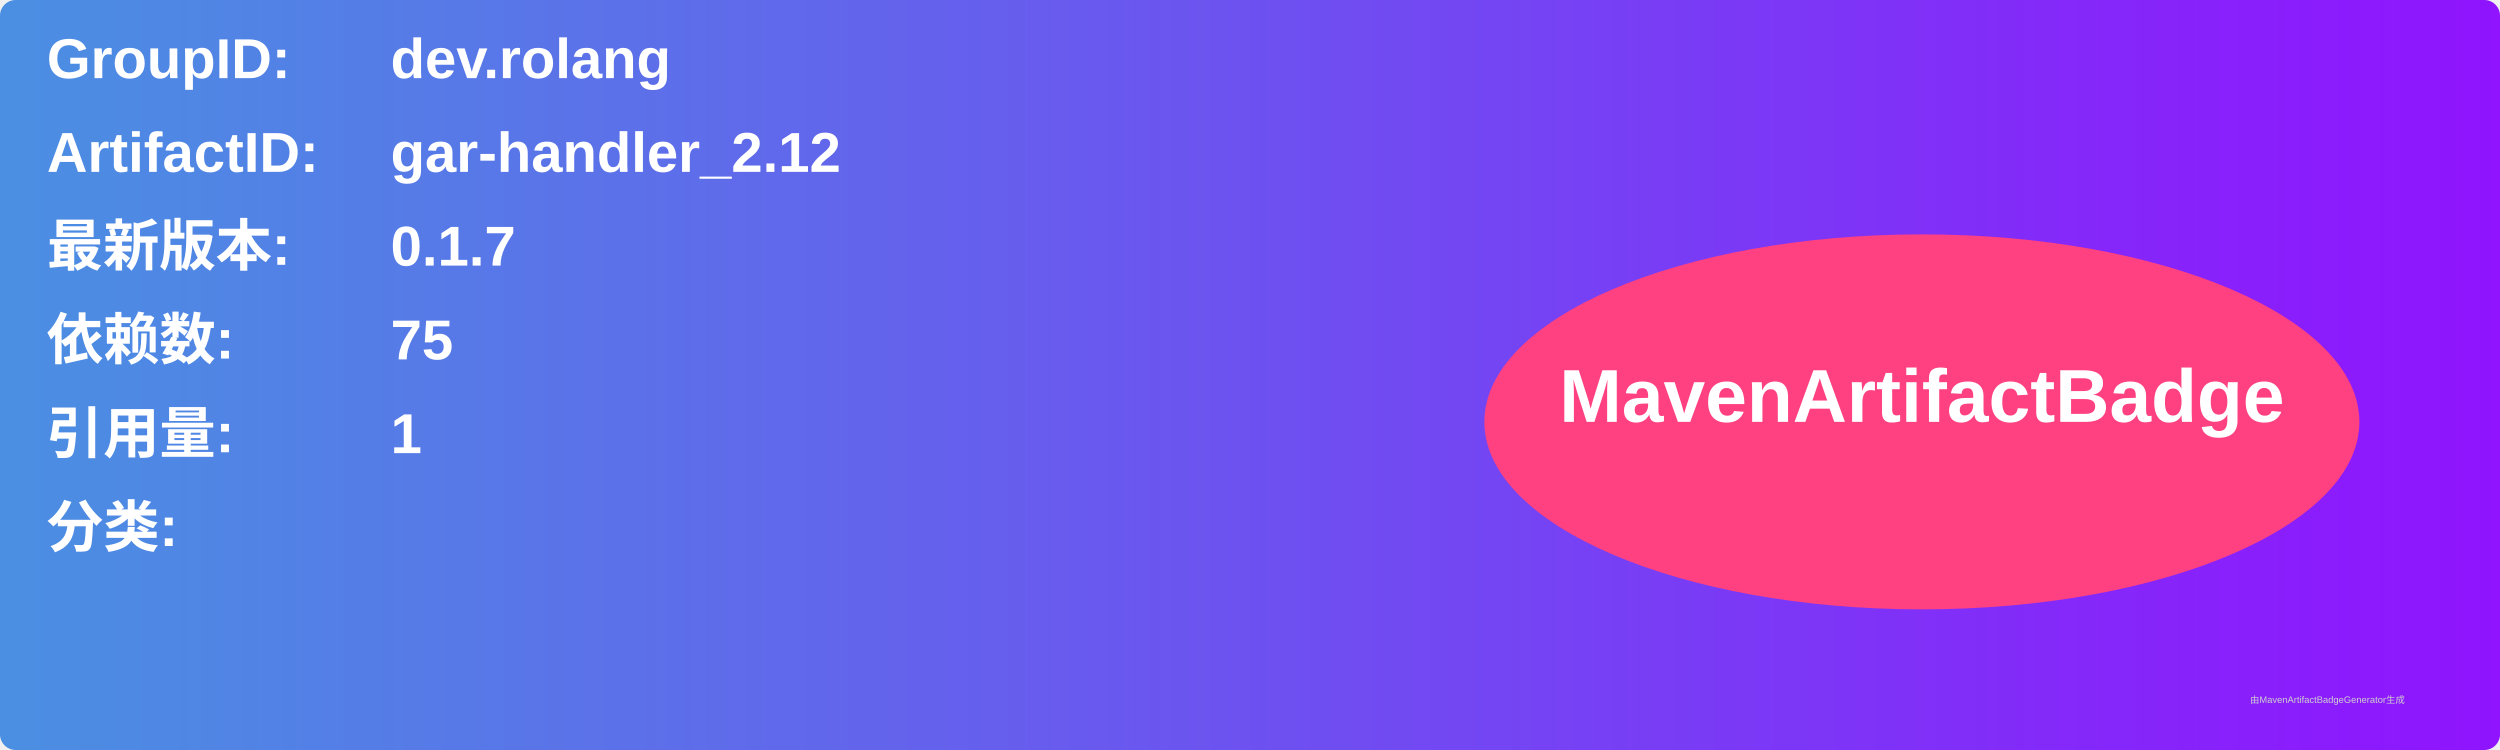
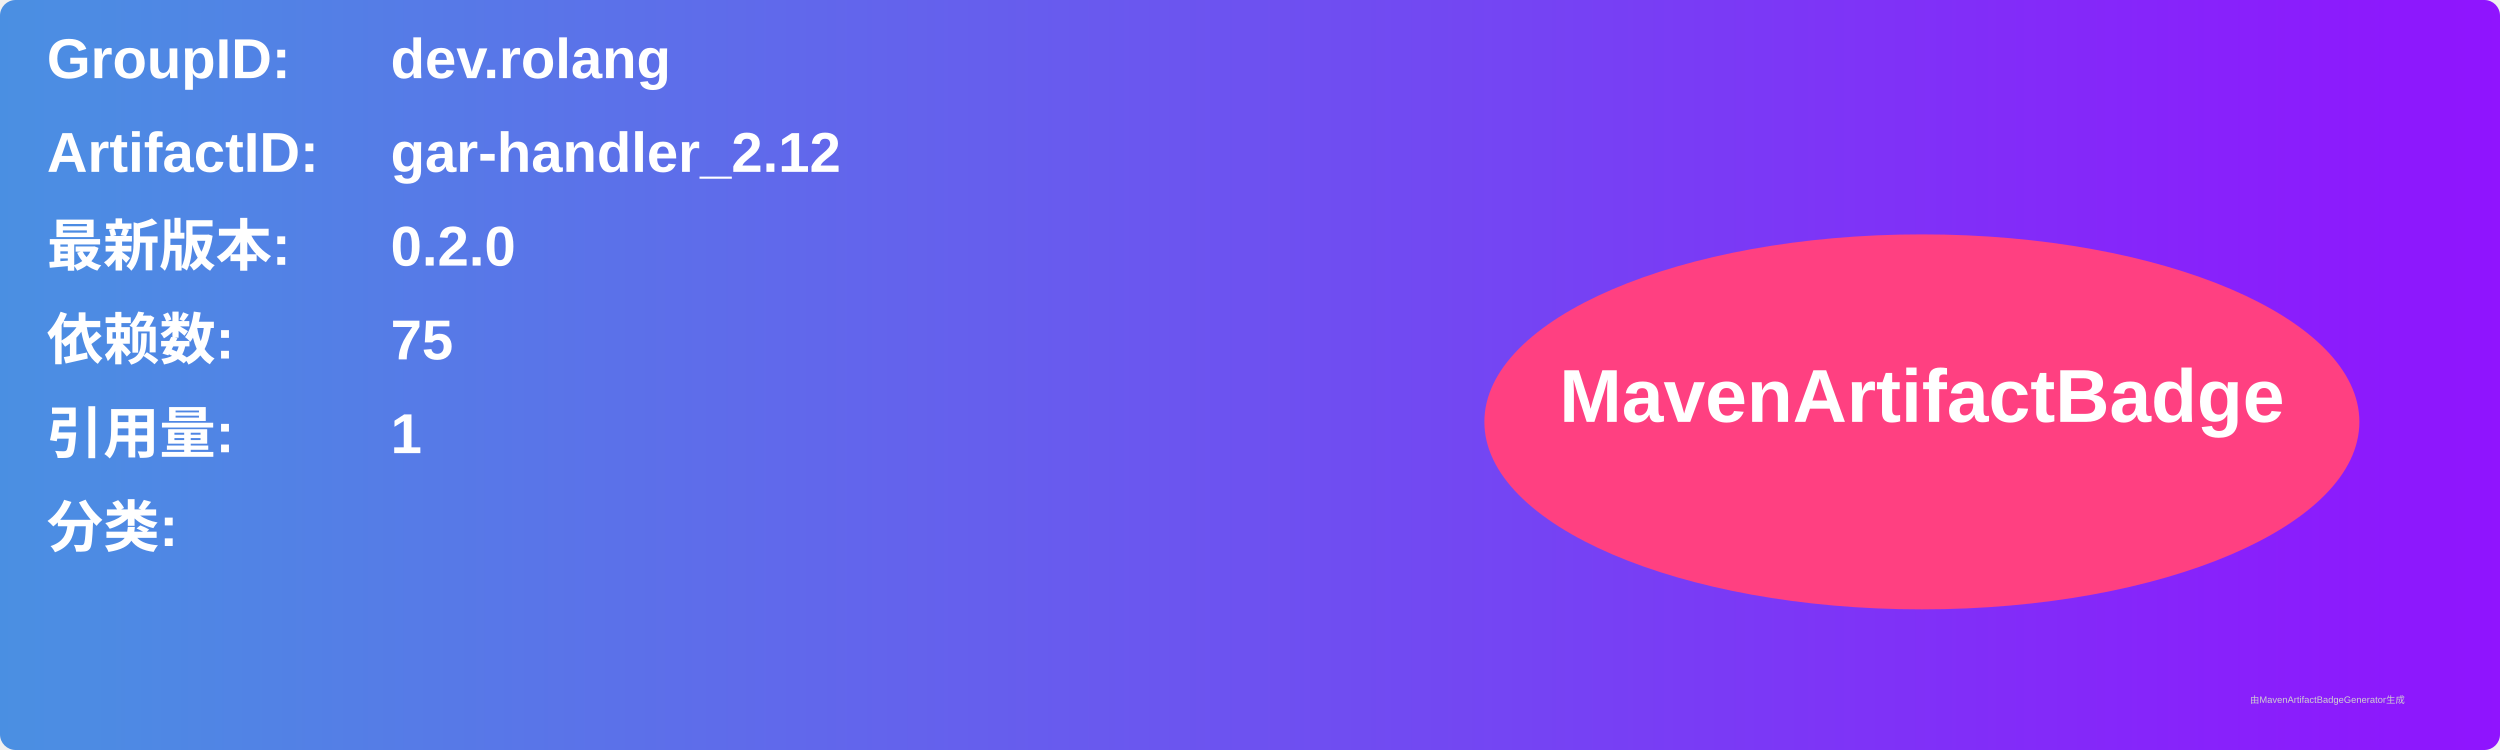
<svg xmlns="http://www.w3.org/2000/svg" width="800" height="240" viewBox="0 0 800 240">
  <linearGradient id="grad" x1="0%" y1="0%" x2="100%" y2="0%">
    <stop offset="0%" stop-color="#4a90e2" />
    <stop offset="100%" stop-color="#9013fe" />
  </linearGradient>
  <rect width="100%" height="100%" rx="5" ry="5" fill="url(#grad)" />
  <g transform="translate(15, 15)">
    <text x="0" y="10" font-family="Arial" font-size="18" fill="white" font-weight="bold" width="260">GroupID:</text>
    <text x="110" y="10" font-family="Arial" font-size="18" fill="white" font-weight="bold" width="460">dev.rolang</text>
    <text x="0" y="40" font-family="Arial" font-size="18" fill="white" font-weight="bold" width="260">ArtifactID:</text>
    <text x="110" y="40" font-family="Arial" font-size="18" fill="white" font-weight="bold" width="460">gar-handler_2.12</text>
    <text x="0" y="70" font-family="Arial" font-size="18" fill="white" font-weight="bold">最新版本:</text>
    <text x="110" y="70" font-family="Arial" font-size="18" fill="white" font-weight="bold">
-       <tspan font-weight="bold">0.1.7</tspan>
+       <tspan font-weight="bold">0.2.0</tspan>
    </text>
    <text x="0" y="100" font-family="Arial" font-size="18" fill="white" font-weight="bold">依赖数: </text>
    <text x="110" y="100" font-family="Arial" font-size="18" fill="white">
      <tspan font-weight="bold">75</tspan>
    </text>
    <text x="0" y="130" font-family="Arial" font-size="18" fill="white" font-weight="bold">引用量: </text>
    <text x="110" y="130" font-family="Arial" font-size="18" fill="white">
      <tspan font-weight="bold">1</tspan>
    </text>
    <text x="0" y="160" font-family="Arial" font-size="18" fill="white" font-weight="bold">分类:</text>
    <text x="10" y="190" font-family="Arial" font-size="10" fill="white">
      <tspan font-weight="bold" />
    </text>
    <ellipse cx="600" cy="120" rx="140" ry="60" fill="#ff4081" />
    <text x="600" y="120" text-anchor="middle" font-family="Arial" font-size="24" fill="white" font-weight="bold">MavenArtifactBadge</text>
  </g>
  <text x="720" y="225" font-family="Arial" font-size="3" fill="#d0d0d0">由MavenArtifactBadgeGenerator生成</text>
</svg>
